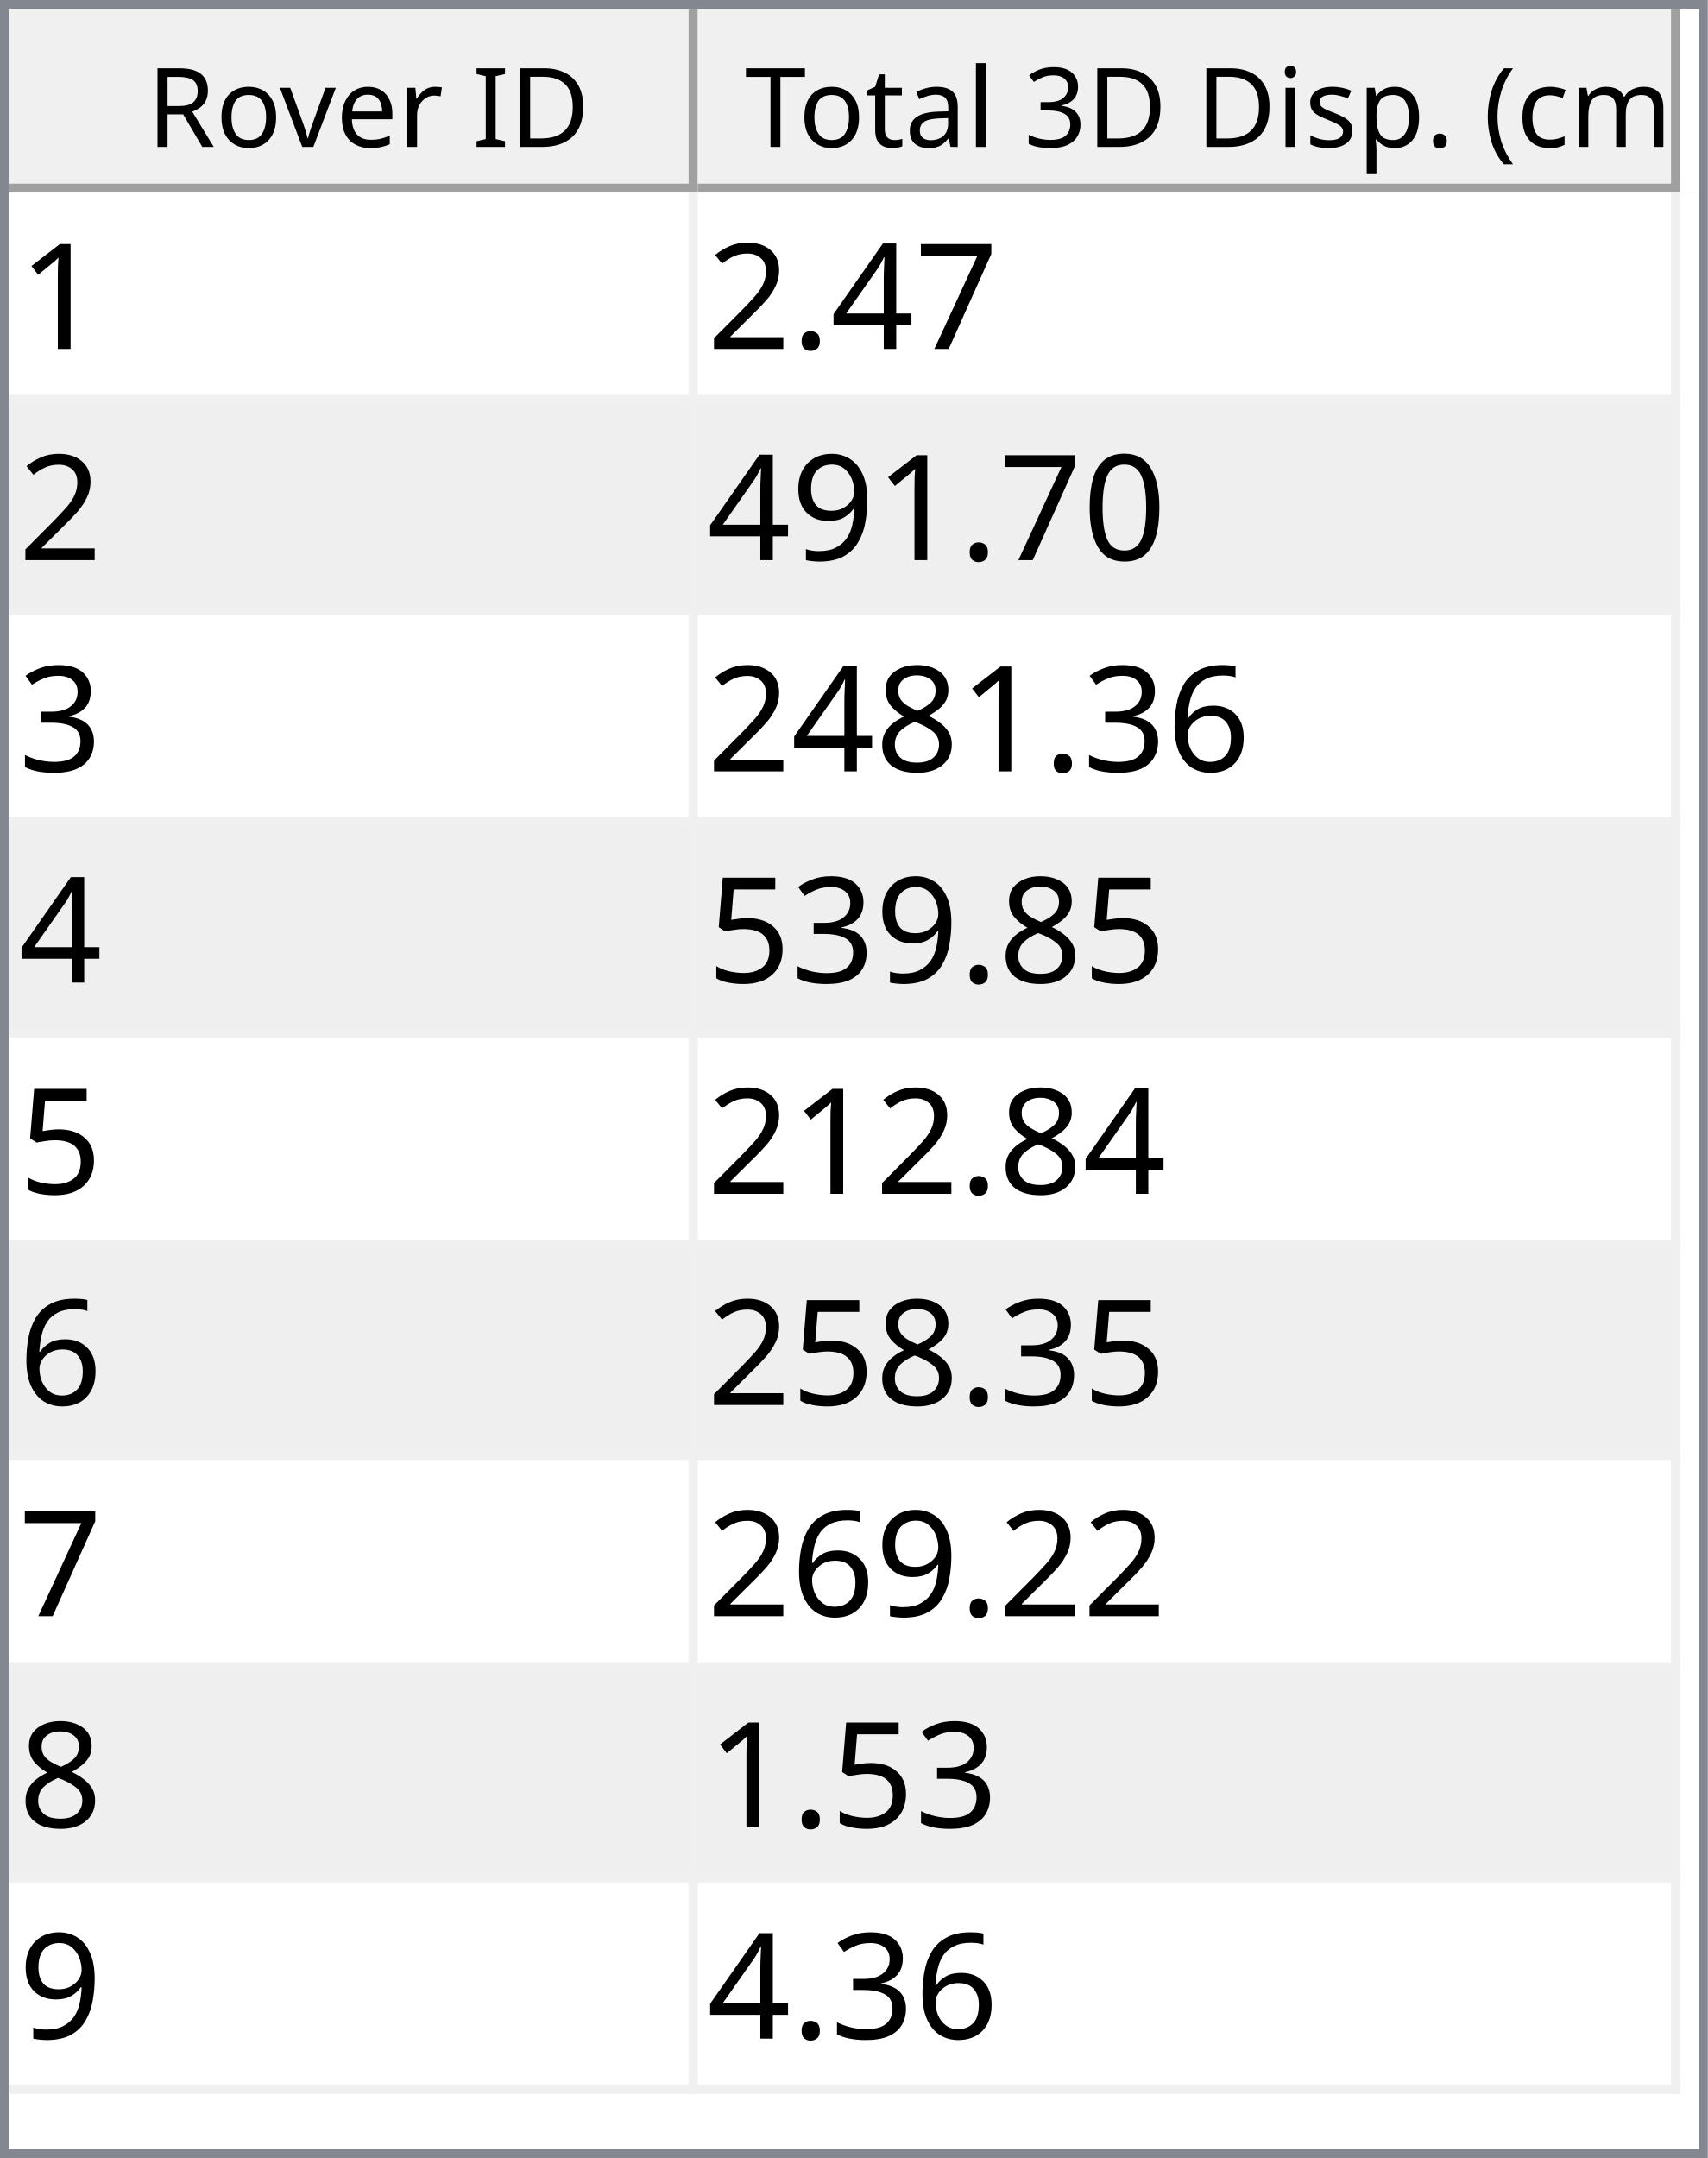
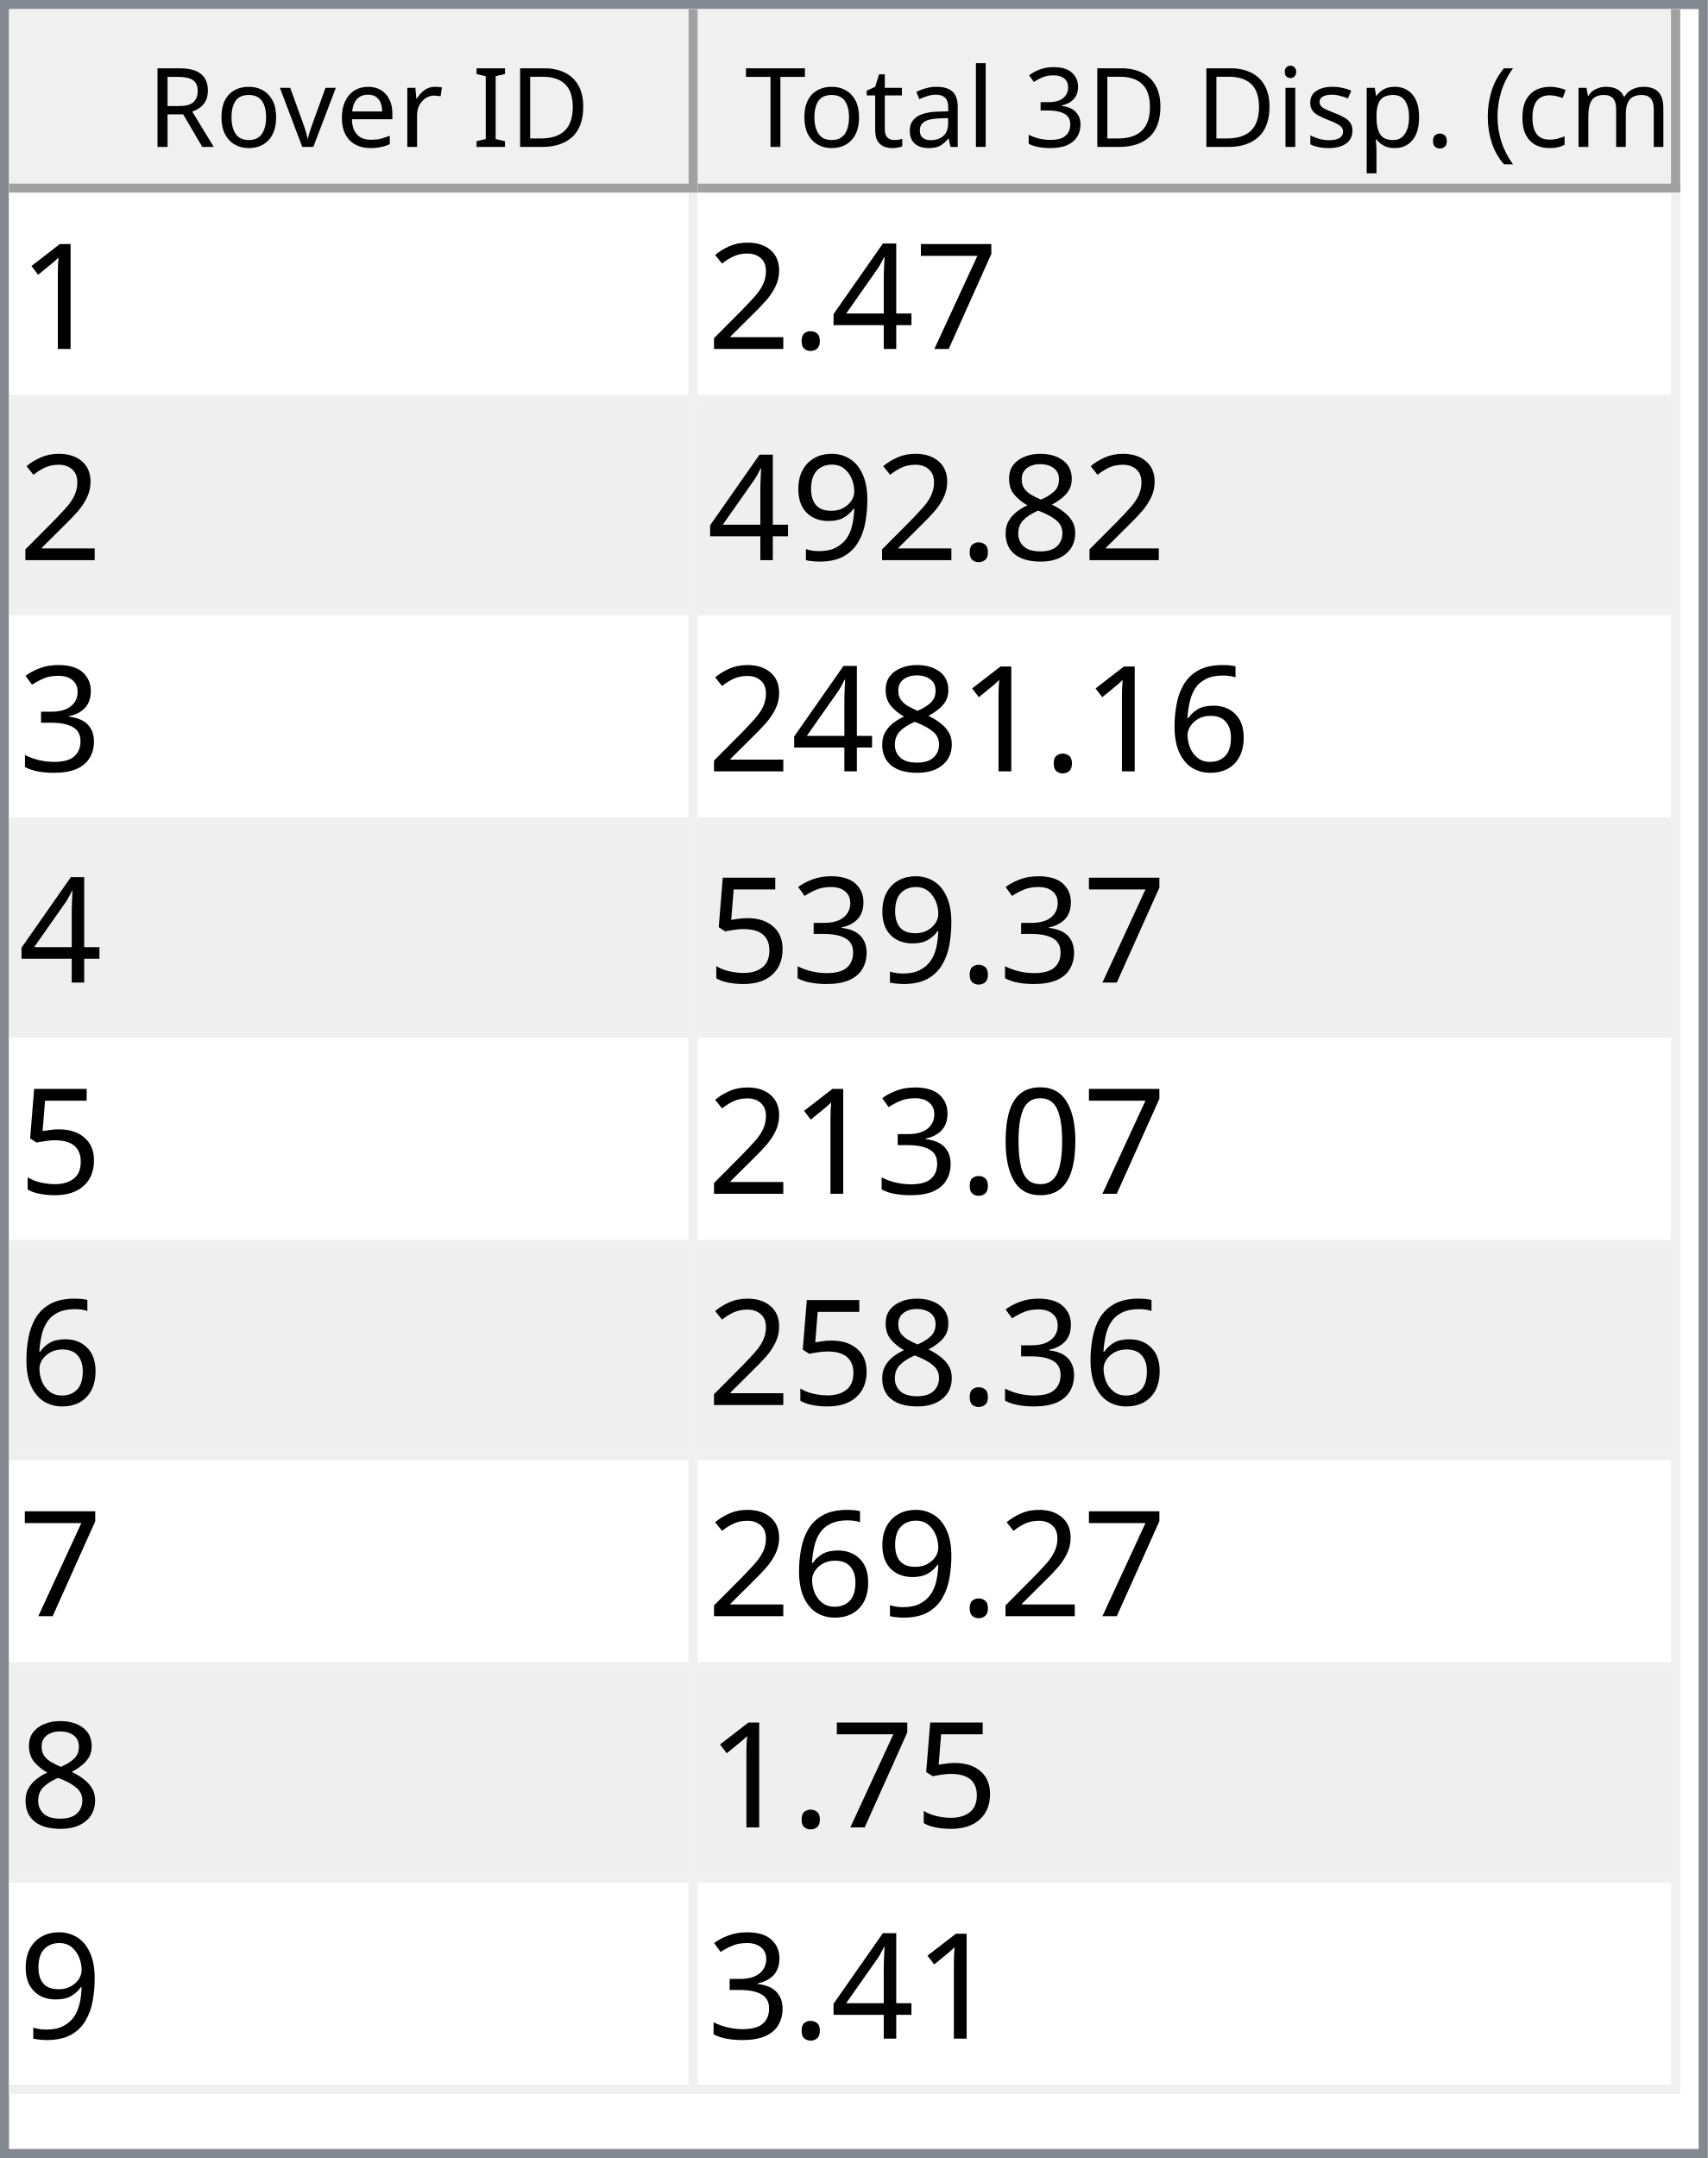
<svg xmlns="http://www.w3.org/2000/svg" style="fill-opacity:1; color-rendering:auto; color-interpolation:auto; text-rendering:auto; stroke:black; stroke-linecap:square; stroke-miterlimit:10; shape-rendering:auto; stroke-opacity:1; fill:black; stroke-dasharray:none; font-weight:normal; stroke-width:1; font-family:'Dialog'; font-style:normal; stroke-linejoin:miter; font-size:12px; stroke-dashoffset:0; image-rendering:auto;" width="186" height="235">
  <defs id="genericDefs" />
  <g>
    <defs id="defs1">
      <clipPath clipPathUnits="userSpaceOnUse" id="clipPath1">
        <path d="M0 0 L186 0 L186 235 L0 235 L0 0 Z" />
      </clipPath>
      <clipPath clipPathUnits="userSpaceOnUse" id="clipPath2">
        <path d="M0 0 L0 235 L186 235 L186 0 Z" />
      </clipPath>
      <clipPath clipPathUnits="userSpaceOnUse" id="clipPath3">
        <path d="M0 0 L0 20 L184 20 L184 0 Z" />
      </clipPath>
      <clipPath clipPathUnits="userSpaceOnUse" id="clipPath4">
        <path d="M0 0 L0 20 L75 20 L75 0 Z" />
      </clipPath>
      <clipPath clipPathUnits="userSpaceOnUse" id="clipPath5">
        <path d="M1 1 L1 19 L74 19 L74 1 Z" />
      </clipPath>
      <clipPath clipPathUnits="userSpaceOnUse" id="clipPath6">
        <path d="M0 0 L0 18 L73 18 L73 0 Z" />
      </clipPath>
      <clipPath clipPathUnits="userSpaceOnUse" id="clipPath7">
        <path d="M-0.5 -0.5 L-0.5 19.5 L74.5 19.5 L74.5 -0.5 Z" />
      </clipPath>
      <clipPath clipPathUnits="userSpaceOnUse" id="clipPath8">
        <path d="M0 0 L0 20 L107 20 L107 0 Z" />
      </clipPath>
      <clipPath clipPathUnits="userSpaceOnUse" id="clipPath9">
        <path d="M1 1 L1 19 L106 19 L106 1 Z" />
      </clipPath>
      <clipPath clipPathUnits="userSpaceOnUse" id="clipPath10">
        <path d="M0 0 L0 18 L105 18 L105 0 Z" />
      </clipPath>
      <clipPath clipPathUnits="userSpaceOnUse" id="clipPath11">
        <path d="M-0.5 -0.5 L-0.5 19.5 L106.5 19.5 L106.5 -0.5 Z" />
      </clipPath>
      <clipPath clipPathUnits="userSpaceOnUse" id="clipPath12">
        <path d="M0 0 L0 213 L184 213 L184 0 Z" />
      </clipPath>
      <clipPath clipPathUnits="userSpaceOnUse" id="clipPath13">
        <path d="M0 0 L0 207 L182 207 L182 0 Z" />
      </clipPath>
      <clipPath clipPathUnits="userSpaceOnUse" id="clipPath14">
        <path d="M-0.5 -0.5 L-0.5 206.5 L181.5 206.5 L181.5 -0.5 Z" />
      </clipPath>
      <clipPath clipPathUnits="userSpaceOnUse" id="clipPath15">
        <path d="M0 0 L0 22 L74 22 L74 0 Z" />
      </clipPath>
      <clipPath clipPathUnits="userSpaceOnUse" id="clipPath16">
        <path d="M0 0 L0 22 L106 22 L106 0 Z" />
      </clipPath>
      <font horiz-adv-x="64.551" id="font1">
        <font-face ascent="107.91" descent="25.098" units-per-em="100" style="font-style:normal; font-family:Segoe UI; font-weight:normal;" />
        <missing-glyph horiz-adv-x="64.551" d="M8.109 0 L8.109 68.266 L56.453 68.266 L56.453 0 L8.109 0 ZM15.328 7.234 L49.219 7.234 L49.219 61.031 L15.328 61.031 L15.328 7.234 Z" />
        <glyph unicode="D" horiz-adv-x="70.117" d="M9.188 0 L9.188 70.016 L28.516 70.016 Q65.531 70.016 65.531 35.891 Q65.531 19.672 55.25 9.836 Q44.969 0 27.734 0 L9.188 0 ZM17.391 62.594 L17.391 7.422 L27.828 7.422 Q41.609 7.422 49.273 14.797 Q56.938 22.172 56.938 35.688 Q56.938 62.594 28.328 62.594 L17.391 62.594 Z" />
        <glyph unicode="I" horiz-adv-x="26.611" d="M17.391 0 L9.188 0 L9.188 70.016 L17.391 70.016 L17.391 0 Z" />
        <glyph unicode=" " horiz-adv-x="27.393" d="" />
        <glyph unicode="r" horiz-adv-x="34.766" d="M34.188 41.891 Q32.078 43.5 28.125 43.5 Q23 43.5 19.555 38.672 Q16.109 33.844 16.109 25.484 L16.109 0 L8.109 0 L8.109 50 L16.109 50 L16.109 39.703 L16.312 39.703 Q18.016 44.969 21.531 47.922 Q25.047 50.875 29.391 50.875 Q32.516 50.875 34.188 50.203 L34.188 41.891 Z" />
        <glyph unicode="e" horiz-adv-x="52.295" d="M48.297 23 L12.984 23 Q13.188 14.656 17.484 10.109 Q21.781 5.562 29.297 5.562 Q37.75 5.562 44.828 11.141 L44.828 3.609 Q38.234 -1.172 27.391 -1.172 Q16.797 -1.172 10.742 5.641 Q4.688 12.453 4.688 24.812 Q4.688 36.469 11.305 43.82 Q17.922 51.172 27.734 51.172 Q37.547 51.172 42.922 44.828 Q48.297 38.484 48.297 27.203 L48.297 23 ZM40.094 29.781 Q40.047 36.719 36.75 40.578 Q33.453 44.438 27.594 44.438 Q21.922 44.438 17.969 40.383 Q14.016 36.328 13.094 29.781 L40.094 29.781 Z" />
        <glyph unicode="v" horiz-adv-x="47.9" d="M47.406 50 L27.484 0 L19.625 0 L0.688 50 L9.469 50 L22.172 13.672 Q23.578 9.672 23.922 6.688 L24.125 6.688 Q24.609 10.453 25.688 13.484 L38.969 50 L47.406 50 Z" />
        <glyph unicode="o" horiz-adv-x="58.594" d="M29 -1.172 Q17.922 -1.172 11.305 5.836 Q4.688 12.844 4.688 24.422 Q4.688 37.016 11.57 44.094 Q18.453 51.172 30.172 51.172 Q41.359 51.172 47.633 44.289 Q53.906 37.406 53.906 25.203 Q53.906 13.234 47.141 6.031 Q40.375 -1.172 29 -1.172 ZM29.594 44.438 Q21.875 44.438 17.383 39.188 Q12.891 33.938 12.891 24.703 Q12.891 15.828 17.43 10.695 Q21.969 5.562 29.594 5.562 Q37.359 5.562 41.531 10.594 Q45.703 15.625 45.703 24.906 Q45.703 34.281 41.531 39.359 Q37.359 44.438 29.594 44.438 Z" />
        <glyph unicode="R" horiz-adv-x="59.814" d="M59.375 0 L49.609 0 L37.891 19.625 Q36.281 22.359 34.766 24.289 Q33.25 26.219 31.664 27.438 Q30.078 28.656 28.25 29.219 Q26.422 29.781 24.125 29.781 L17.391 29.781 L17.391 0 L9.188 0 L9.188 70.016 L30.078 70.016 Q34.672 70.016 38.555 68.867 Q42.438 67.719 45.289 65.375 Q48.141 63.031 49.758 59.547 Q51.375 56.062 51.375 51.375 Q51.375 47.703 50.273 44.656 Q49.172 41.609 47.148 39.211 Q45.125 36.812 42.266 35.133 Q39.406 33.453 35.844 32.516 L35.844 32.328 Q37.594 31.547 38.891 30.547 Q40.188 29.547 41.359 28.18 Q42.531 26.812 43.68 25.078 Q44.828 23.344 46.234 21.047 L59.375 0 ZM17.391 62.594 L17.391 37.203 L28.516 37.203 Q31.594 37.203 34.203 38.133 Q36.812 39.062 38.719 40.797 Q40.625 42.531 41.703 45.047 Q42.781 47.562 42.781 50.688 Q42.781 56.297 39.141 59.445 Q35.5 62.594 28.609 62.594 L17.391 62.594 Z" />
        <glyph unicode=")" horiz-adv-x="30.176" d="M8.297 -15.922 L1.172 -15.922 Q16.406 2.344 16.406 26.812 Q16.406 51.469 1.078 70.016 L8.297 70.016 Q23.531 52.156 23.531 26.703 Q23.531 1.375 8.297 -15.922 Z" />
        <glyph unicode="m" horiz-adv-x="86.133" d="M79.109 0 L71.094 0 L71.094 28.719 Q71.094 37.016 68.531 40.727 Q65.969 44.438 59.906 44.438 Q54.781 44.438 51.195 39.75 Q47.609 35.062 47.609 28.516 L47.609 0 L39.594 0 L39.594 29.688 Q39.594 44.438 28.219 44.438 Q22.953 44.438 19.531 40.016 Q16.109 35.594 16.109 28.516 L16.109 0 L8.109 0 L8.109 50 L16.109 50 L16.109 42.094 L16.312 42.094 Q21.625 51.172 31.844 51.172 Q36.969 51.172 40.773 48.312 Q44.578 45.453 46 40.828 Q51.562 51.172 62.594 51.172 Q79.109 51.172 79.109 30.812 L79.109 0 Z" />
        <glyph unicode="c" horiz-adv-x="46.191" d="M42.188 2.297 Q36.422 -1.172 28.516 -1.172 Q17.828 -1.172 11.258 5.789 Q4.688 12.75 4.688 23.828 Q4.688 36.188 11.766 43.68 Q18.844 51.172 30.672 51.172 Q37.25 51.172 42.281 48.734 L42.281 40.531 Q36.719 44.438 30.375 44.438 Q22.703 44.438 17.797 38.945 Q12.891 33.453 12.891 24.516 Q12.891 15.719 17.508 10.641 Q22.125 5.562 29.891 5.562 Q36.422 5.562 42.188 9.906 L42.188 2.297 Z" />
        <glyph unicode="(" horiz-adv-x="30.176" d="M29.109 -15.922 L21.969 -15.922 Q6.844 1.375 6.844 26.703 Q6.844 52.156 21.969 70.016 L29.203 70.016 Q13.875 51.469 13.875 26.812 Q13.875 2.344 29.109 -15.922 Z" />
        <glyph unicode="." horiz-adv-x="21.68" d="M10.891 -1.078 Q8.641 -1.078 7.055 0.539 Q5.469 2.156 5.469 4.391 Q5.469 6.641 7.055 8.273 Q8.641 9.906 10.891 9.906 Q13.188 9.906 14.797 8.273 Q16.406 6.641 16.406 4.391 Q16.406 2.156 14.797 0.539 Q13.188 -1.078 10.891 -1.078 Z" />
        <glyph unicode="p" horiz-adv-x="58.789" d="M16.312 7.234 L16.109 7.234 L16.109 -23 L8.109 -23 L8.109 50 L16.109 50 L16.109 41.219 L16.312 41.219 Q22.219 51.172 33.594 51.172 Q43.266 51.172 48.688 44.461 Q54.109 37.75 54.109 26.469 Q54.109 13.922 48 6.375 Q41.891 -1.172 31.297 -1.172 Q21.578 -1.172 16.312 7.234 ZM16.109 27.391 L16.109 20.406 Q16.109 14.203 20.141 9.883 Q24.172 5.562 30.375 5.562 Q37.641 5.562 41.773 11.133 Q45.906 16.703 45.906 26.609 Q45.906 34.969 42.047 39.703 Q38.188 44.438 31.594 44.438 Q24.609 44.438 20.359 39.578 Q16.109 34.719 16.109 27.391 Z" />
        <glyph unicode="s" horiz-adv-x="42.432" d="M5.078 1.812 L5.078 10.406 Q11.625 5.562 19.484 5.562 Q30.031 5.562 30.031 12.594 Q30.031 14.594 29.125 15.992 Q28.219 17.391 26.68 18.461 Q25.141 19.531 23.07 20.383 Q21 21.234 18.609 22.172 Q15.281 23.484 12.766 24.828 Q10.25 26.172 8.57 27.859 Q6.891 29.547 6.031 31.695 Q5.172 33.844 5.172 36.719 Q5.172 40.234 6.789 42.945 Q8.406 45.656 11.086 47.484 Q13.766 49.312 17.211 50.242 Q20.656 51.172 24.312 51.172 Q30.812 51.172 35.938 48.922 L35.938 40.828 Q30.422 44.438 23.25 44.438 Q21 44.438 19.195 43.922 Q17.391 43.406 16.094 42.477 Q14.797 41.547 14.086 40.258 Q13.375 38.969 13.375 37.406 Q13.375 35.453 14.086 34.133 Q14.797 32.812 16.164 31.789 Q17.531 30.766 19.484 29.938 Q21.438 29.109 23.922 28.125 Q27.25 26.859 29.883 25.516 Q32.516 24.172 34.375 22.484 Q36.234 20.797 37.234 18.602 Q38.234 16.406 38.234 13.375 Q38.234 9.672 36.602 6.938 Q34.969 4.203 32.234 2.398 Q29.5 0.594 25.93 -0.289 Q22.359 -1.172 18.453 -1.172 Q10.75 -1.172 5.078 1.812 Z" />
        <glyph unicode="i" horiz-adv-x="24.219" d="M12.203 62.703 Q10.062 62.703 8.547 64.164 Q7.031 65.625 7.031 67.875 Q7.031 70.125 8.547 71.609 Q10.062 73.094 12.203 73.094 Q14.406 73.094 15.945 71.609 Q17.484 70.125 17.484 67.875 Q17.484 65.719 15.945 64.211 Q14.406 62.703 12.203 62.703 ZM16.109 0 L8.109 0 L8.109 50 L16.109 50 L16.109 0 Z" />
        <glyph unicode="3" horiz-adv-x="53.906" d="M46.531 19.828 Q46.531 15.094 44.75 11.211 Q42.969 7.328 39.719 4.57 Q36.469 1.812 31.93 0.297 Q27.391 -1.219 21.922 -1.219 Q11.922 -1.219 6 2.594 L6 11.188 Q13.094 5.609 22.219 5.609 Q25.875 5.609 28.828 6.539 Q31.781 7.469 33.906 9.227 Q36.031 10.984 37.18 13.477 Q38.328 15.969 38.328 19.094 Q38.328 32.812 18.797 32.812 L12.984 32.812 L12.984 39.594 L18.5 39.594 Q35.797 39.594 35.797 52.484 Q35.797 64.406 22.609 64.406 Q15.188 64.406 8.688 59.422 L8.688 67.188 Q15.375 71.188 24.609 71.188 Q29 71.188 32.57 69.969 Q36.141 68.75 38.68 66.555 Q41.219 64.359 42.609 61.281 Q44 58.203 44 54.5 Q44 40.672 30.031 36.719 L30.031 36.531 Q33.594 36.141 36.625 34.797 Q39.656 33.453 41.852 31.305 Q44.047 29.156 45.289 26.25 Q46.531 23.344 46.531 19.828 Z" />
        <glyph unicode="l" horiz-adv-x="24.219" d="M16.109 0 L8.109 0 L8.109 74.031 L16.109 74.031 L16.109 0 Z" />
        <glyph unicode="a" horiz-adv-x="50.879" d="M43.891 0 L35.891 0 L35.891 7.812 L35.688 7.812 Q30.469 -1.172 20.312 -1.172 Q12.844 -1.172 8.617 2.781 Q4.391 6.734 4.391 13.281 Q4.391 27.297 20.906 29.594 L35.891 31.688 Q35.891 44.438 25.594 44.438 Q16.547 44.438 9.281 38.281 L9.281 46.484 Q16.656 51.172 26.266 51.172 Q43.891 51.172 43.891 32.516 L43.891 0 ZM35.891 25.297 L23.828 23.641 Q18.266 22.859 15.43 20.875 Q12.594 18.891 12.594 13.875 Q12.594 10.203 15.211 7.883 Q17.828 5.562 22.172 5.562 Q28.125 5.562 32.008 9.742 Q35.891 13.922 35.891 20.312 L35.891 25.297 Z" />
        <glyph unicode="t" horiz-adv-x="33.887" d="M31.297 0.484 Q28.469 -1.078 23.828 -1.078 Q10.688 -1.078 10.688 13.578 L10.688 43.172 L2.094 43.172 L2.094 50 L10.688 50 L10.688 62.203 L18.703 64.797 L18.703 50 L31.297 50 L31.297 43.172 L18.703 43.172 L18.703 14.984 Q18.703 9.969 20.414 7.82 Q22.125 5.672 26.078 5.672 Q29.109 5.672 31.297 7.328 L31.297 0.484 Z" />
        <glyph unicode="T" horiz-adv-x="52.393" d="M50.594 62.594 L30.375 62.594 L30.375 0 L22.172 0 L22.172 62.594 L2 62.594 L2 70.016 L50.594 70.016 L50.594 62.594 Z" />
      </font>
      <font horiz-adv-x="75.0" id="font2">
        <font-face ascent="100.537" descent="21.973" units-per-em="100" style="font-style:normal; font-family:sans-serif; font-weight:normal;" />
        <missing-glyph horiz-adv-x="75.0" d="M12.5 0 L12.5 62.5 L62.5 62.5 L62.5 0 L12.5 0 ZM14.062 1.562 L60.938 1.562 L60.938 60.938 L14.062 60.938 L14.062 1.562 Z" />
        <glyph unicode="1" horiz-adv-x="55.615" d="M37.25 0 L28.469 0 L28.469 56 Q25.297 52.984 20.141 49.953 Q14.984 46.922 10.891 45.406 L10.891 53.906 Q18.266 57.375 23.781 62.305 Q29.297 67.234 31.594 71.875 L37.25 71.875 L37.25 0 Z" />
        <glyph unicode="7" horiz-adv-x="55.615" d="M4.734 62.203 L4.734 70.656 L51.078 70.656 L51.078 63.812 Q44.234 56.547 37.523 44.484 Q30.812 32.422 27.156 19.672 Q24.516 10.688 23.781 0 L14.75 0 Q14.891 8.453 18.062 20.414 Q21.234 32.375 27.172 43.484 Q33.109 54.594 39.797 62.203 L4.734 62.203 Z" />
        <glyph unicode="4" horiz-adv-x="55.615" d="M32.328 0 L32.328 17.141 L1.266 17.141 L1.266 25.203 L33.938 71.578 L41.109 71.578 L41.109 25.203 L50.781 25.203 L50.781 17.141 L41.109 17.141 L41.109 0 L32.328 0 ZM32.328 25.203 L32.328 57.469 L9.906 25.203 L32.328 25.203 Z" />
        <glyph unicode="." horiz-adv-x="27.783" d="M9.078 0 L9.078 10.016 L19.094 10.016 L19.094 0 L9.078 0 Z" />
        <glyph unicode="2" horiz-adv-x="55.615" d="M50.344 8.453 L50.344 0 L3.031 0 Q2.938 3.172 4.047 6.109 Q5.859 10.938 9.836 15.625 Q13.812 20.312 21.344 26.469 Q33.016 36.031 37.117 41.625 Q41.219 47.219 41.219 52.203 Q41.219 57.422 37.477 61.008 Q33.734 64.594 27.734 64.594 Q21.391 64.594 17.578 60.789 Q13.766 56.984 13.719 50.25 L4.688 51.172 Q5.609 61.281 11.664 66.578 Q17.719 71.875 27.938 71.875 Q38.234 71.875 44.242 66.164 Q50.25 60.453 50.25 52 Q50.25 47.703 48.492 43.555 Q46.734 39.406 42.656 34.812 Q38.578 30.219 29.109 22.219 Q21.188 15.578 18.945 13.211 Q16.703 10.844 15.234 8.453 L50.344 8.453 Z" />
-         <glyph unicode="0" horiz-adv-x="55.615" d="M4.156 35.297 Q4.156 48 6.766 55.742 Q9.375 63.484 14.523 67.68 Q19.672 71.875 27.484 71.875 Q33.25 71.875 37.594 69.555 Q41.938 67.234 44.773 62.867 Q47.609 58.5 49.219 52.227 Q50.828 45.953 50.828 35.297 Q50.828 22.703 48.242 14.969 Q45.656 7.234 40.508 3.008 Q35.359 -1.219 27.484 -1.219 Q17.141 -1.219 11.234 6.203 Q4.156 15.141 4.156 35.297 ZM13.188 35.297 Q13.188 17.672 17.312 11.836 Q21.438 6 27.484 6 Q33.547 6 37.672 11.859 Q41.797 17.719 41.797 35.297 Q41.797 52.984 37.672 58.789 Q33.547 64.594 27.391 64.594 Q21.344 64.594 17.719 59.469 Q13.188 52.938 13.188 35.297 Z" />
+         <glyph unicode="8" horiz-adv-x="55.615" d="M17.672 38.812 Q12.203 40.828 9.57 44.539 Q6.938 48.25 6.938 53.422 Q6.938 61.234 12.555 66.555 Q18.172 71.875 27.484 71.875 Q36.859 71.875 42.578 66.43 Q48.297 60.984 48.297 53.172 Q48.297 48.188 45.68 44.508 Q43.062 40.828 37.75 38.812 Q44.344 36.672 47.781 31.883 Q51.219 27.094 51.219 20.453 Q51.219 11.281 44.727 5.031 Q38.234 -1.219 27.641 -1.219 Q17.047 -1.219 10.547 5.055 Q4.047 11.328 4.047 20.703 Q4.047 27.688 7.594 32.398 Q11.141 37.109 17.672 38.812 ZM15.922 53.719 Q15.922 48.641 19.195 45.414 Q22.469 42.188 27.688 42.188 Q32.766 42.188 36.016 45.383 Q39.266 48.578 39.266 53.219 Q39.266 58.062 35.914 61.359 Q32.562 64.656 27.594 64.656 Q22.562 64.656 19.242 61.43 Q15.922 58.203 15.922 53.719 ZM13.094 20.656 Q13.094 16.891 14.875 13.375 Q16.656 9.859 20.172 7.93 Q23.688 6 27.734 6 Q34.031 6 38.133 10.055 Q42.234 14.109 42.234 20.359 Q42.234 26.703 38.016 30.859 Q33.797 35.016 27.438 35.016 Q21.234 35.016 17.164 30.914 Q13.094 26.812 13.094 20.656 Z" />
        <glyph unicode="9" horiz-adv-x="55.615" d="M5.469 16.547 L13.922 17.328 Q14.984 11.375 18.016 8.688 Q21.047 6 25.781 6 Q29.828 6 32.883 7.859 Q35.938 9.719 37.891 12.82 Q39.844 15.922 41.164 21.195 Q42.484 26.469 42.484 31.938 Q42.484 32.516 42.438 33.688 Q39.797 29.5 35.234 26.883 Q30.672 24.266 25.344 24.266 Q16.453 24.266 10.305 30.711 Q4.156 37.156 4.156 47.703 Q4.156 58.594 10.578 65.234 Q17 71.875 26.656 71.875 Q33.641 71.875 39.43 68.117 Q45.219 64.359 48.219 57.398 Q51.219 50.438 51.219 37.25 Q51.219 23.531 48.242 15.406 Q45.266 7.281 39.383 3.031 Q33.5 -1.219 25.594 -1.219 Q17.188 -1.219 11.867 3.445 Q6.547 8.109 5.469 16.547 ZM41.453 48.141 Q41.453 55.719 37.43 60.156 Q33.406 64.594 27.734 64.594 Q21.875 64.594 17.531 59.812 Q13.188 55.031 13.188 47.406 Q13.188 40.578 17.312 36.305 Q21.438 32.031 27.484 32.031 Q33.594 32.031 37.523 36.305 Q41.453 40.578 41.453 48.141 Z" />
        <glyph unicode="3" horiz-adv-x="55.615" d="M4.203 18.891 L12.984 20.062 Q14.5 12.594 18.141 9.297 Q21.781 6 27 6 Q33.203 6 37.477 10.297 Q41.75 14.594 41.75 20.953 Q41.75 27 37.797 30.93 Q33.844 34.859 27.734 34.859 Q25.25 34.859 21.531 33.891 L22.516 41.609 Q23.391 41.5 23.922 41.5 Q29.547 41.5 34.039 44.43 Q38.531 47.359 38.531 53.469 Q38.531 58.297 35.258 61.477 Q31.984 64.656 26.812 64.656 Q21.688 64.656 18.266 61.43 Q14.844 58.203 13.875 51.766 L5.078 53.328 Q6.688 62.156 12.398 67.016 Q18.109 71.875 26.609 71.875 Q32.469 71.875 37.398 69.359 Q42.328 66.844 44.945 62.5 Q47.562 58.156 47.562 53.266 Q47.562 48.641 45.07 44.828 Q42.578 41.016 37.703 38.766 Q44.047 37.312 47.562 32.695 Q51.078 28.078 51.078 21.141 Q51.078 11.766 44.242 5.25 Q37.406 -1.266 26.953 -1.266 Q17.531 -1.266 11.305 4.352 Q5.078 9.969 4.203 18.891 Z" />
        <glyph unicode="6" horiz-adv-x="55.615" d="M49.75 54.047 L41.016 53.375 Q39.844 58.547 37.703 60.891 Q34.125 64.656 28.906 64.656 Q24.703 64.656 21.531 62.312 Q17.391 59.281 14.992 53.469 Q12.594 47.656 12.5 36.922 Q15.672 41.75 20.266 44.094 Q24.859 46.438 29.891 46.438 Q38.672 46.438 44.852 39.969 Q51.031 33.5 51.031 23.25 Q51.031 16.5 48.125 10.719 Q45.219 4.938 40.141 1.859 Q35.062 -1.219 28.609 -1.219 Q17.625 -1.219 10.695 6.859 Q3.766 14.938 3.766 33.5 Q3.766 54.25 11.422 63.672 Q18.109 71.875 29.438 71.875 Q37.891 71.875 43.289 67.141 Q48.688 62.406 49.75 54.047 ZM13.875 23.188 Q13.875 18.656 15.797 14.508 Q17.719 10.359 21.188 8.18 Q24.656 6 28.469 6 Q34.031 6 38.039 10.492 Q42.047 14.984 42.047 22.703 Q42.047 30.125 38.086 34.398 Q34.125 38.672 28.125 38.672 Q22.172 38.672 18.023 34.398 Q13.875 30.125 13.875 23.188 Z" />
-         <glyph unicode="8" horiz-adv-x="55.615" d="M17.672 38.812 Q12.203 40.828 9.57 44.539 Q6.938 48.25 6.938 53.422 Q6.938 61.234 12.555 66.555 Q18.172 71.875 27.484 71.875 Q36.859 71.875 42.578 66.43 Q48.297 60.984 48.297 53.172 Q48.297 48.188 45.68 44.508 Q43.062 40.828 37.75 38.812 Q44.344 36.672 47.781 31.883 Q51.219 27.094 51.219 20.453 Q51.219 11.281 44.727 5.031 Q38.234 -1.219 27.641 -1.219 Q17.047 -1.219 10.547 5.055 Q4.047 11.328 4.047 20.703 Q4.047 27.688 7.594 32.398 Q11.141 37.109 17.672 38.812 ZM15.922 53.719 Q15.922 48.641 19.195 45.414 Q22.469 42.188 27.688 42.188 Q32.766 42.188 36.016 45.383 Q39.266 48.578 39.266 53.219 Q39.266 58.062 35.914 61.359 Q32.562 64.656 27.594 64.656 Q22.562 64.656 19.242 61.43 Q15.922 58.203 15.922 53.719 ZM13.094 20.656 Q13.094 16.891 14.875 13.375 Q16.656 9.859 20.172 7.93 Q23.688 6 27.734 6 Q34.031 6 38.133 10.055 Q42.234 14.109 42.234 20.359 Q42.234 26.703 38.016 30.859 Q33.797 35.016 27.438 35.016 Q21.234 35.016 17.164 30.914 Q13.094 26.812 13.094 20.656 Z" />
        <glyph unicode="5" horiz-adv-x="55.615" d="M4.156 18.75 L13.375 19.531 Q14.406 12.797 18.141 9.398 Q21.875 6 27.156 6 Q33.5 6 37.891 10.789 Q42.281 15.578 42.281 23.484 Q42.281 31 38.062 35.352 Q33.844 39.703 27 39.703 Q22.75 39.703 19.336 37.773 Q15.922 35.844 13.969 32.766 L5.719 33.844 L12.641 70.609 L48.25 70.609 L48.25 62.203 L19.672 62.203 L15.828 42.969 Q22.266 47.469 29.344 47.469 Q38.719 47.469 45.164 40.969 Q51.609 34.469 51.609 24.266 Q51.609 14.547 45.953 7.469 Q39.062 -1.219 27.156 -1.219 Q17.391 -1.219 11.211 4.25 Q5.031 9.719 4.156 18.75 Z" />
+         <glyph unicode="0" horiz-adv-x="55.615" d="M4.156 35.297 Q4.156 48 6.766 55.742 Q9.375 63.484 14.523 67.68 Q19.672 71.875 27.484 71.875 Q33.25 71.875 37.594 69.555 Q41.938 67.234 44.773 62.867 Q47.609 58.5 49.219 52.227 Q50.828 45.953 50.828 35.297 Q50.828 22.703 48.242 14.969 Q45.656 7.234 40.508 3.008 Q35.359 -1.219 27.484 -1.219 Q17.141 -1.219 11.234 6.203 Q4.156 15.141 4.156 35.297 ZM13.188 35.297 Q13.188 17.672 17.312 11.836 Q21.438 6 27.484 6 Q33.547 6 37.672 11.859 Q41.797 17.719 41.797 35.297 Q41.797 52.984 37.672 58.789 Q33.547 64.594 27.391 64.594 Q21.344 64.594 17.719 59.469 Q13.188 52.938 13.188 35.297 Z" />
      </font>
    </defs>
    <g style="fill:white; stroke:white;">
      <rect x="0" y="0" width="186" style="clip-path:url(#clipPath1); stroke:none;" height="235" />
    </g>
    <g style="fill:white; text-rendering:optimizeSpeed; color-rendering:optimizeSpeed; image-rendering:optimizeSpeed; shape-rendering:crispEdges; stroke:white; color-interpolation:sRGB;">
      <rect x="0" width="186" height="235" y="0" style="stroke:none;" />
      <path style="stroke:none;" d="M0 235 L186 235 L186 0 L0 0 Z" />
    </g>
    <g style="fill:rgb(240,240,240); font-family:'Segoe UI'; stroke:rgb(240,240,240);">
      <rect x="0" y="0" width="186" style="clip-path:url(#clipPath2); stroke:none;" height="235" />
    </g>
    <g style="fill:rgb(130,135,144); font-family:'Segoe UI'; stroke:rgb(130,135,144);">
      <path d="M0 0 L186 0 L186 235 L0 235 L0 0 ZM1 1 L185 1 L185 234 L1 234 L1 1 Z" style="fill-rule:evenodd; clip-path:url(#clipPath2); stroke:none;" />
    </g>
    <g style="fill:white; font-family:'Segoe UI'; stroke:white;" transform="translate(1,1)">
      <rect x="0" y="0" width="184" style="clip-path:url(#clipPath3); stroke:none;" height="20" />
    </g>
    <g style="fill:rgb(240,240,240); font-family:'Segoe UI'; stroke:rgb(240,240,240);" transform="translate(1,1)">
      <rect x="0" y="0" width="75" style="clip-path:url(#clipPath4); stroke:none;" height="20" />
    </g>
    <g style="font-family:'Segoe UI';" transform="translate(2,2)">
      <text x="14" xml:space="preserve" y="14" style="clip-path:url(#clipPath6); stroke:none;">Rover ID</text>
    </g>
    <g style="fill:rgb(160,160,160); font-family:'Segoe UI'; stroke:rgb(160,160,160); stroke-linejoin:bevel;" transform="translate(1.5,1.5)">
      <line x1="74" x2="74" y1="0" style="fill:none; clip-path:url(#clipPath7);" y2="19" />
    </g>
    <g style="fill:rgb(160,160,160); font-family:'Segoe UI'; stroke:rgb(160,160,160); stroke-linejoin:bevel;" transform="matrix(1,0,0,1,1,1) translate(0.5,0.5)">
      <line x1="0" x2="74" y1="19" style="fill:none; clip-path:url(#clipPath7);" y2="19" />
    </g>
    <g style="fill:rgb(240,240,240); font-family:'Segoe UI'; stroke:rgb(240,240,240);" transform="translate(76,1)">
      <rect x="0" y="0" width="107" style="clip-path:url(#clipPath8); stroke:none;" height="20" />
    </g>
    <g style="font-family:'Segoe UI';" transform="translate(77,2)">
      <text x="1" xml:space="preserve" y="14" style="clip-path:url(#clipPath10); stroke:none;"> Total 3D Disp. (cm)</text>
    </g>
    <g style="fill:rgb(160,160,160); font-family:'Segoe UI'; stroke:rgb(160,160,160); stroke-linejoin:bevel;" transform="translate(76.5,1.5)">
      <line x1="106" x2="106" y1="0" style="fill:none; clip-path:url(#clipPath11);" y2="19" />
    </g>
    <g style="fill:rgb(160,160,160); font-family:'Segoe UI'; stroke:rgb(160,160,160); stroke-linejoin:bevel;" transform="matrix(1,0,0,1,76,1) translate(0.5,0.5)">
      <line x1="0" x2="106" y1="19" style="fill:none; clip-path:url(#clipPath11);" y2="19" />
    </g>
    <g style="fill:white; font-family:'Segoe UI'; stroke:white;" transform="translate(1,21)">
      <rect x="0" y="0" width="184" style="clip-path:url(#clipPath12); stroke:none;" height="213" />
    </g>
    <g style="fill:rgb(240,240,240); font-size:16px; font-family:sans-serif; stroke:rgb(240,240,240);" transform="translate(1,21)">
      <rect x="0" y="0" width="182" style="clip-path:url(#clipPath13); stroke:none;" height="207" />
      <line transform="translate(0.5,0.5)" x1="0" x2="181" y1="22" style="clip-path:url(#clipPath14); fill:none; stroke-linejoin:bevel;" y2="22" />
    </g>
    <g transform="matrix(1,0,0,1,1,21) translate(0.5,0.5)" style="fill:rgb(240,240,240); font-size:16px; font-family:sans-serif; stroke:rgb(240,240,240); stroke-linejoin:bevel;">
      <line x1="0" x2="181" y1="45" style="fill:none; clip-path:url(#clipPath14);" y2="45" />
    </g>
    <g transform="matrix(1,0,0,1,1,21) translate(0.5,0.5)" style="fill:rgb(240,240,240); font-size:16px; font-family:sans-serif; stroke:rgb(240,240,240); stroke-linejoin:bevel;">
      <line x1="0" x2="181" y1="68" style="fill:none; clip-path:url(#clipPath14);" y2="68" />
    </g>
    <g transform="matrix(1,0,0,1,1,21) translate(0.5,0.5)" style="fill:rgb(240,240,240); font-size:16px; font-family:sans-serif; stroke:rgb(240,240,240); stroke-linejoin:bevel;">
      <line x1="0" x2="181" y1="91" style="fill:none; clip-path:url(#clipPath14);" y2="91" />
    </g>
    <g transform="matrix(1,0,0,1,1,21) translate(0.5,0.5)" style="fill:rgb(240,240,240); font-size:16px; font-family:sans-serif; stroke:rgb(240,240,240); stroke-linejoin:bevel;">
      <line x1="0" x2="181" y1="114" style="fill:none; clip-path:url(#clipPath14);" y2="114" />
    </g>
    <g transform="matrix(1,0,0,1,1,21) translate(0.5,0.5)" style="fill:rgb(240,240,240); font-size:16px; font-family:sans-serif; stroke:rgb(240,240,240); stroke-linejoin:bevel;">
      <line x1="0" x2="181" y1="137" style="fill:none; clip-path:url(#clipPath14);" y2="137" />
    </g>
    <g transform="matrix(1,0,0,1,1,21) translate(0.5,0.5)" style="fill:rgb(240,240,240); font-size:16px; font-family:sans-serif; stroke:rgb(240,240,240); stroke-linejoin:bevel;">
      <line x1="0" x2="181" y1="160" style="fill:none; clip-path:url(#clipPath14);" y2="160" />
    </g>
    <g transform="matrix(1,0,0,1,1,21) translate(0.5,0.5)" style="fill:rgb(240,240,240); font-size:16px; font-family:sans-serif; stroke:rgb(240,240,240); stroke-linejoin:bevel;">
      <line x1="0" x2="181" y1="183" style="fill:none; clip-path:url(#clipPath14);" y2="183" />
    </g>
    <g transform="matrix(1,0,0,1,1,21) translate(0.5,0.5)" style="fill:rgb(240,240,240); font-size:16px; font-family:sans-serif; stroke:rgb(240,240,240); stroke-linejoin:bevel;">
      <line x1="0" x2="181" y1="206" style="fill:none; clip-path:url(#clipPath14);" y2="206" />
    </g>
    <g transform="matrix(1,0,0,1,1,21) translate(0.5,0.5)" style="fill:rgb(240,240,240); font-size:16px; font-family:sans-serif; stroke:rgb(240,240,240); stroke-linejoin:bevel;">
      <line x1="74" x2="74" y1="0" style="fill:none; clip-path:url(#clipPath14);" y2="206" />
    </g>
    <g transform="matrix(1,0,0,1,1,21) translate(0.5,0.5)" style="fill:rgb(240,240,240); font-size:16px; font-family:sans-serif; stroke:rgb(240,240,240); stroke-linejoin:bevel;">
      <line x1="181" x2="181" y1="0" style="fill:none; clip-path:url(#clipPath14);" y2="206" />
    </g>
    <g style="fill:white; font-size:16px; font-family:sans-serif; stroke:white;" transform="matrix(1,0,0,1,1,21)">
      <rect x="0" y="0" width="74" style="clip-path:url(#clipPath15); stroke:none;" height="22" />
      <text x="1" y="17" style="fill:black; clip-path:url(#clipPath15); stroke:none;" xml:space="preserve">1</text>
    </g>
    <g style="fill:white; font-size:16px; font-family:sans-serif; stroke:white;" transform="matrix(1,0,0,1,1,21) translate(75,0)">
      <rect x="0" y="0" width="106" style="clip-path:url(#clipPath16); stroke:none;" height="22" />
      <text x="1" y="17" style="fill:black; clip-path:url(#clipPath16); stroke:none;" xml:space="preserve">2.47</text>
    </g>
    <g style="fill:rgb(239,239,239); font-size:16px; font-family:sans-serif; stroke:rgb(239,239,239);" transform="matrix(1,0,0,1,1,21) translate(0,23)">
      <rect x="0" y="0" width="74" style="clip-path:url(#clipPath15); stroke:none;" height="22" />
      <text x="1" y="17" style="fill:black; clip-path:url(#clipPath15); stroke:none;" xml:space="preserve">2</text>
    </g>
    <g style="fill:rgb(239,239,239); font-size:16px; font-family:sans-serif; stroke:rgb(239,239,239);" transform="matrix(1,0,0,1,1,21) translate(75,23)">
      <rect x="0" y="0" width="106" style="clip-path:url(#clipPath16); stroke:none;" height="22" />
-       <text x="1" y="17" style="fill:black; clip-path:url(#clipPath16); stroke:none;" xml:space="preserve">491.70</text>
+       <text x="1" y="17" style="fill:black; clip-path:url(#clipPath16); stroke:none;" xml:space="preserve">492.82</text>
    </g>
    <g style="fill:white; font-size:16px; font-family:sans-serif; stroke:white;" transform="matrix(1,0,0,1,1,21) translate(0,46)">
      <rect x="0" y="0" width="74" style="clip-path:url(#clipPath15); stroke:none;" height="22" />
      <text x="1" y="17" style="fill:black; clip-path:url(#clipPath15); stroke:none;" xml:space="preserve">3</text>
    </g>
    <g style="fill:white; font-size:16px; font-family:sans-serif; stroke:white;" transform="matrix(1,0,0,1,1,21) translate(75,46)">
      <rect x="0" y="0" width="106" style="clip-path:url(#clipPath16); stroke:none;" height="22" />
-       <text x="1" y="17" style="fill:black; clip-path:url(#clipPath16); stroke:none;" xml:space="preserve">2481.36</text>
+       <text x="1" y="17" style="fill:black; clip-path:url(#clipPath16); stroke:none;" xml:space="preserve">2481.16</text>
    </g>
    <g style="fill:rgb(239,239,239); font-size:16px; font-family:sans-serif; stroke:rgb(239,239,239);" transform="matrix(1,0,0,1,1,21) translate(0,69)">
      <rect x="0" y="0" width="74" style="clip-path:url(#clipPath15); stroke:none;" height="22" />
      <text x="1" y="17" style="fill:black; clip-path:url(#clipPath15); stroke:none;" xml:space="preserve">4</text>
    </g>
    <g style="fill:rgb(239,239,239); font-size:16px; font-family:sans-serif; stroke:rgb(239,239,239);" transform="matrix(1,0,0,1,1,21) translate(75,69)">
      <rect x="0" y="0" width="106" style="clip-path:url(#clipPath16); stroke:none;" height="22" />
-       <text x="1" y="17" style="fill:black; clip-path:url(#clipPath16); stroke:none;" xml:space="preserve">539.85</text>
+       <text x="1" y="17" style="fill:black; clip-path:url(#clipPath16); stroke:none;" xml:space="preserve">539.37</text>
    </g>
    <g style="fill:white; font-size:16px; font-family:sans-serif; stroke:white;" transform="matrix(1,0,0,1,1,21) translate(0,92)">
      <rect x="0" y="0" width="74" style="clip-path:url(#clipPath15); stroke:none;" height="22" />
      <text x="1" y="17" style="fill:black; clip-path:url(#clipPath15); stroke:none;" xml:space="preserve">5</text>
    </g>
    <g style="fill:white; font-size:16px; font-family:sans-serif; stroke:white;" transform="matrix(1,0,0,1,1,21) translate(75,92)">
      <rect x="0" y="0" width="106" style="clip-path:url(#clipPath16); stroke:none;" height="22" />
-       <text x="1" y="17" style="fill:black; clip-path:url(#clipPath16); stroke:none;" xml:space="preserve">212.84</text>
+       <text x="1" y="17" style="fill:black; clip-path:url(#clipPath16); stroke:none;" xml:space="preserve">213.07</text>
    </g>
    <g style="fill:rgb(239,239,239); font-size:16px; font-family:sans-serif; stroke:rgb(239,239,239);" transform="matrix(1,0,0,1,1,21) translate(0,115)">
      <rect x="0" y="0" width="74" style="clip-path:url(#clipPath15); stroke:none;" height="22" />
      <text x="1" y="17" style="fill:black; clip-path:url(#clipPath15); stroke:none;" xml:space="preserve">6</text>
    </g>
    <g style="fill:rgb(239,239,239); font-size:16px; font-family:sans-serif; stroke:rgb(239,239,239);" transform="matrix(1,0,0,1,1,21) translate(75,115)">
      <rect x="0" y="0" width="106" style="clip-path:url(#clipPath16); stroke:none;" height="22" />
-       <text x="1" y="17" style="fill:black; clip-path:url(#clipPath16); stroke:none;" xml:space="preserve">258.35</text>
+       <text x="1" y="17" style="fill:black; clip-path:url(#clipPath16); stroke:none;" xml:space="preserve">258.36</text>
    </g>
    <g style="fill:white; font-size:16px; font-family:sans-serif; stroke:white;" transform="matrix(1,0,0,1,1,21) translate(0,138)">
      <rect x="0" y="0" width="74" style="clip-path:url(#clipPath15); stroke:none;" height="22" />
      <text x="1" y="17" style="fill:black; clip-path:url(#clipPath15); stroke:none;" xml:space="preserve">7</text>
    </g>
    <g style="fill:white; font-size:16px; font-family:sans-serif; stroke:white;" transform="matrix(1,0,0,1,1,21) translate(75,138)">
      <rect x="0" y="0" width="106" style="clip-path:url(#clipPath16); stroke:none;" height="22" />
-       <text x="1" y="17" style="fill:black; clip-path:url(#clipPath16); stroke:none;" xml:space="preserve">269.22</text>
+       <text x="1" y="17" style="fill:black; clip-path:url(#clipPath16); stroke:none;" xml:space="preserve">269.27</text>
    </g>
    <g style="fill:rgb(239,239,239); font-size:16px; font-family:sans-serif; stroke:rgb(239,239,239);" transform="matrix(1,0,0,1,1,21) translate(0,161)">
      <rect x="0" y="0" width="74" style="clip-path:url(#clipPath15); stroke:none;" height="22" />
      <text x="1" y="17" style="fill:black; clip-path:url(#clipPath15); stroke:none;" xml:space="preserve">8</text>
    </g>
    <g style="fill:rgb(239,239,239); font-size:16px; font-family:sans-serif; stroke:rgb(239,239,239);" transform="matrix(1,0,0,1,1,21) translate(75,161)">
      <rect x="0" y="0" width="106" style="clip-path:url(#clipPath16); stroke:none;" height="22" />
-       <text x="1" y="17" style="fill:black; clip-path:url(#clipPath16); stroke:none;" xml:space="preserve">1.53</text>
+       <text x="1" y="17" style="fill:black; clip-path:url(#clipPath16); stroke:none;" xml:space="preserve">1.75</text>
    </g>
    <g style="fill:white; font-size:16px; font-family:sans-serif; stroke:white;" transform="matrix(1,0,0,1,1,21) translate(0,184)">
      <rect x="0" y="0" width="74" style="clip-path:url(#clipPath15); stroke:none;" height="22" />
      <text x="1" y="17" style="fill:black; clip-path:url(#clipPath15); stroke:none;" xml:space="preserve">9</text>
    </g>
    <g style="fill:white; font-size:16px; font-family:sans-serif; stroke:white;" transform="matrix(1,0,0,1,1,21) translate(75,184)">
      <rect x="0" y="0" width="106" style="clip-path:url(#clipPath16); stroke:none;" height="22" />
-       <text x="1" y="17" style="fill:black; clip-path:url(#clipPath16); stroke:none;" xml:space="preserve">4.36</text>
+       <text x="1" y="17" style="fill:black; clip-path:url(#clipPath16); stroke:none;" xml:space="preserve">3.41</text>
    </g>
  </g>
</svg>
